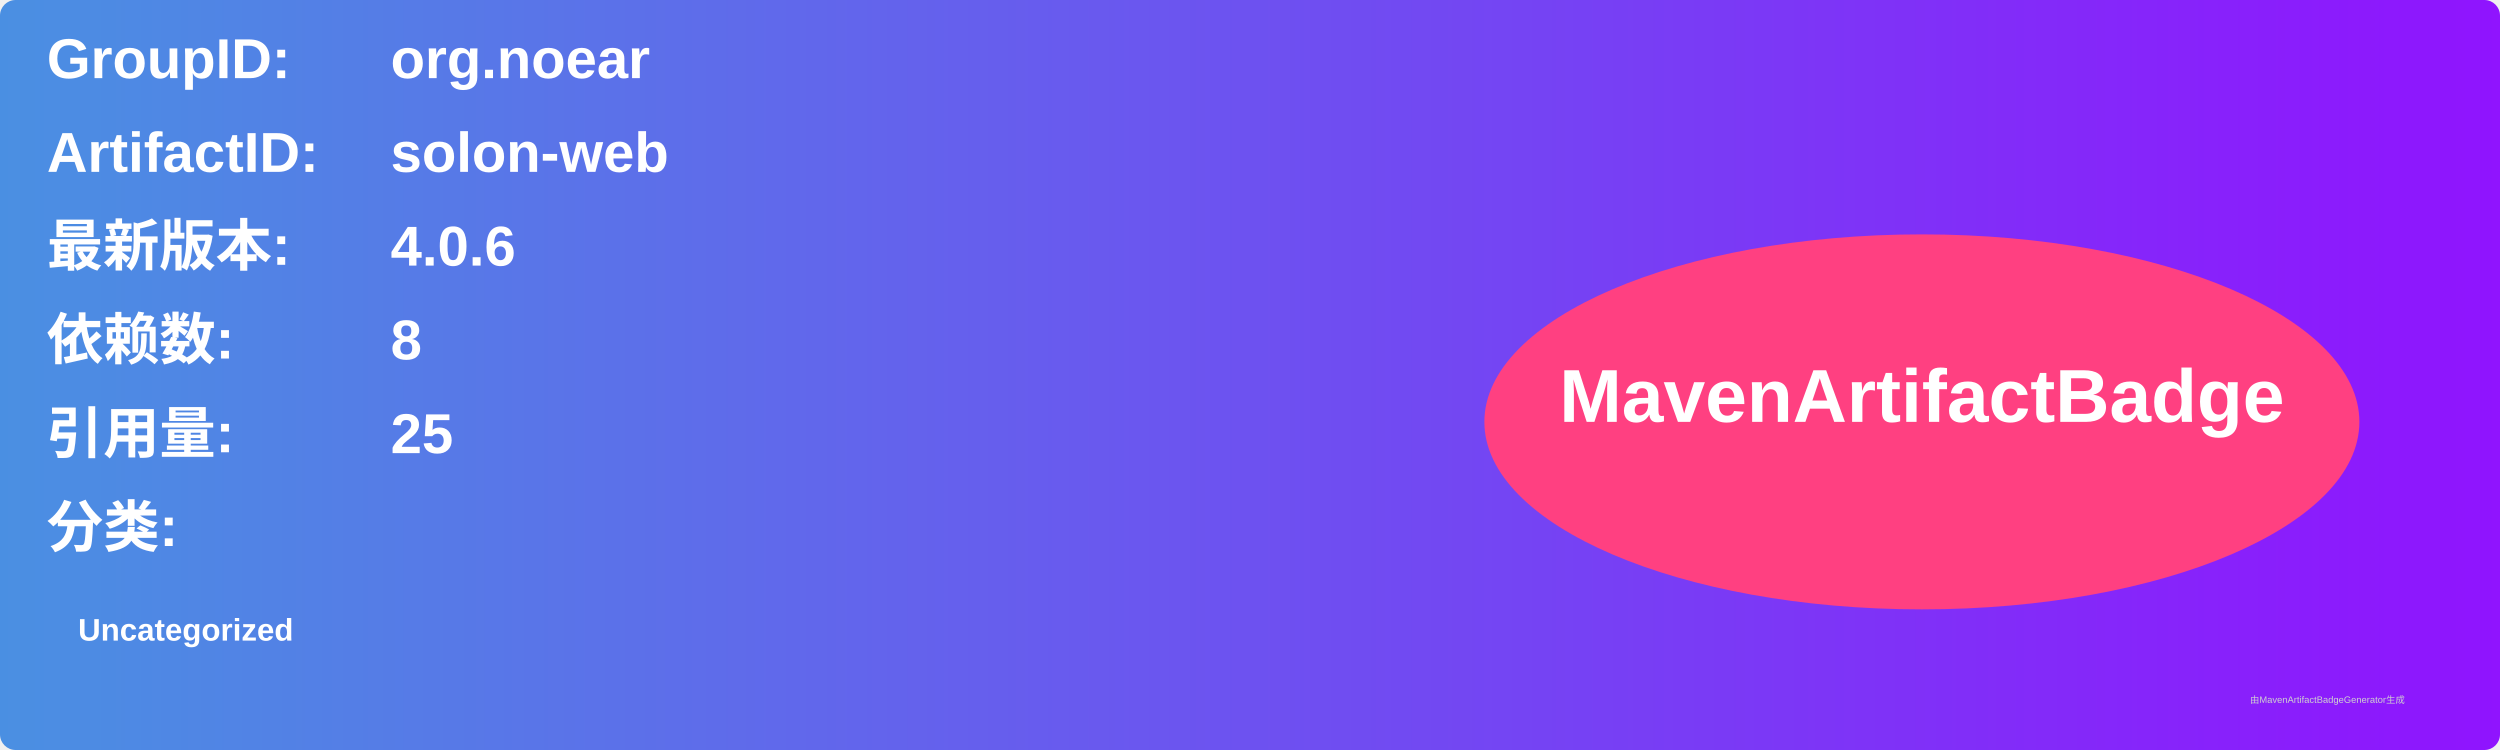
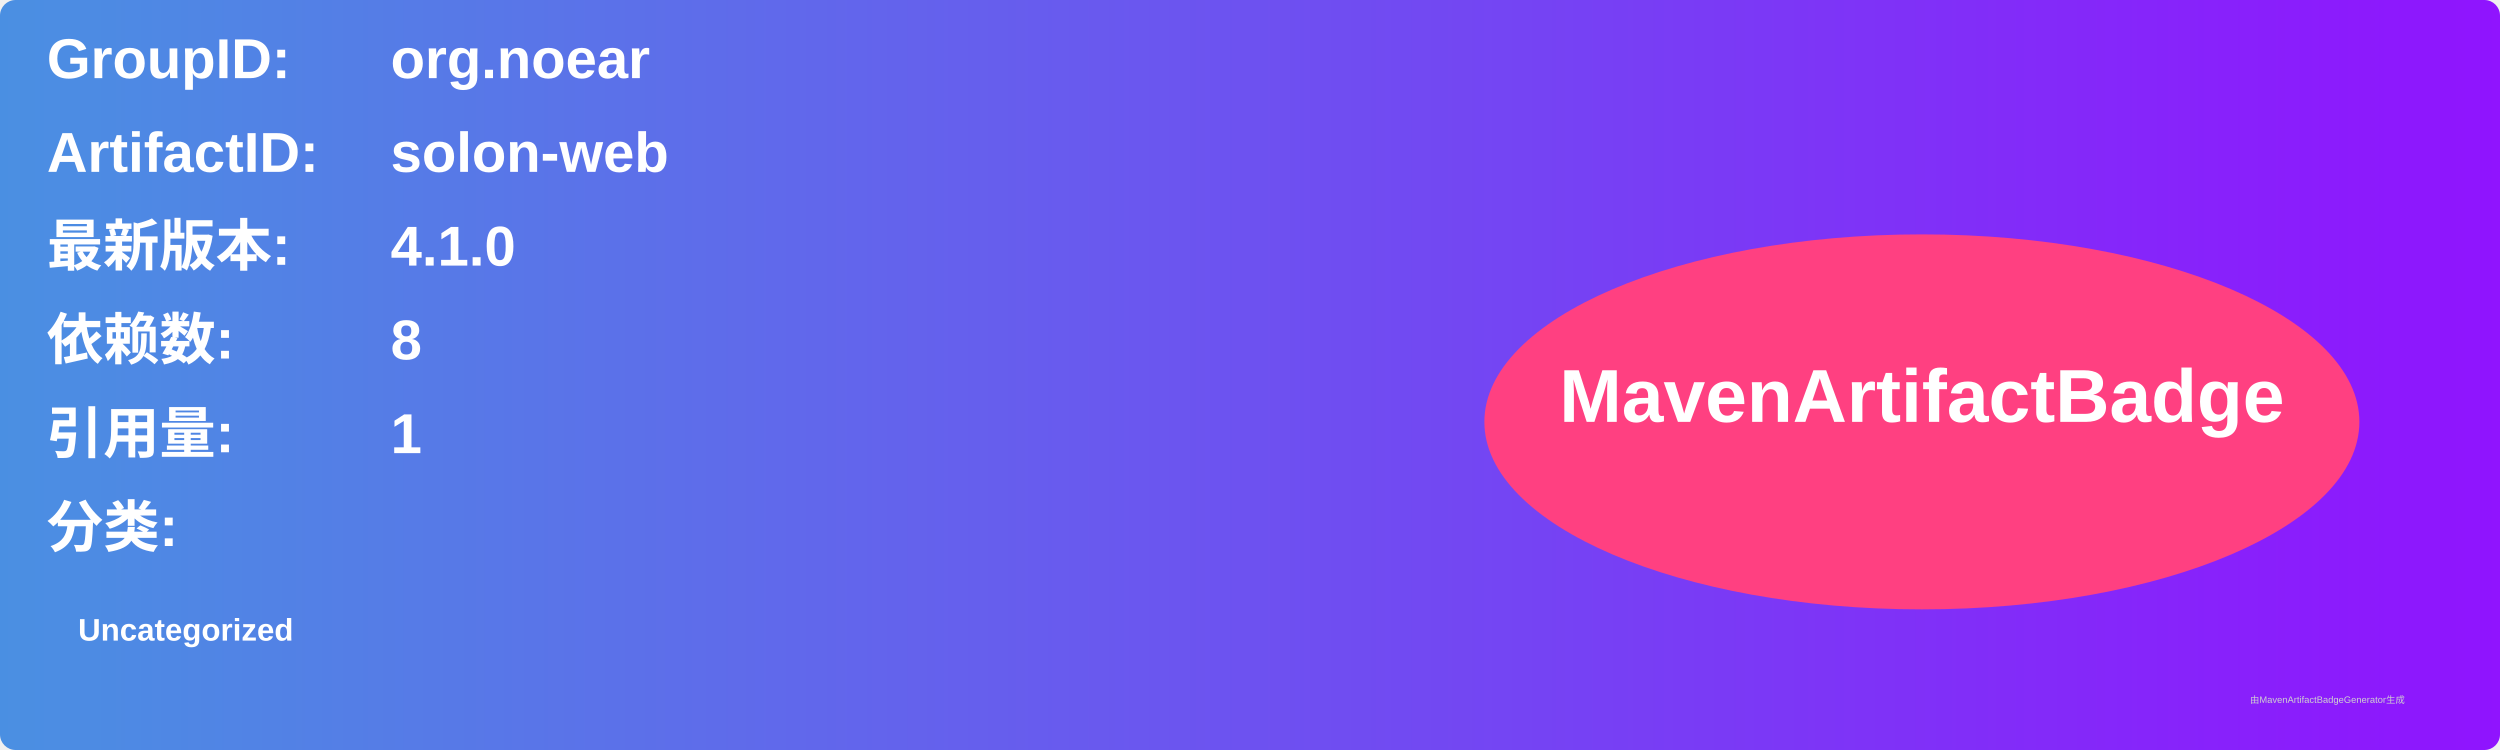
<svg xmlns="http://www.w3.org/2000/svg" width="800" height="240" viewBox="0 0 800 240">
  <linearGradient id="grad" x1="0%" y1="0%" x2="100%" y2="0%">
    <stop offset="0%" stop-color="#4a90e2" />
    <stop offset="100%" stop-color="#9013fe" />
  </linearGradient>
  <rect width="100%" height="100%" rx="5" ry="5" fill="url(#grad)" />
  <g transform="translate(15, 15)">
    <text x="0" y="10" font-family="Arial" font-size="18" fill="white" font-weight="bold" width="260">GroupID:</text>
    <text x="110" y="10" font-family="Arial" font-size="18" fill="white" font-weight="bold" width="460">org.noear</text>
    <text x="0" y="40" font-family="Arial" font-size="18" fill="white" font-weight="bold" width="260">ArtifactID:</text>
    <text x="110" y="40" font-family="Arial" font-size="18" fill="white" font-weight="bold" width="460">solon-web</text>
    <text x="0" y="70" font-family="Arial" font-size="18" fill="white" font-weight="bold">最新版本:</text>
    <text x="110" y="70" font-family="Arial" font-size="18" fill="white" font-weight="bold">
-       <tspan font-weight="bold">4.0.6</tspan>
+       <tspan font-weight="bold">4.1.0</tspan>
    </text>
    <text x="0" y="100" font-family="Arial" font-size="18" fill="white" font-weight="bold">依赖数: </text>
    <text x="110" y="100" font-family="Arial" font-size="18" fill="white">
      <tspan font-weight="bold">8</tspan>
    </text>
    <text x="0" y="130" font-family="Arial" font-size="18" fill="white" font-weight="bold">引用量: </text>
    <text x="110" y="130" font-family="Arial" font-size="18" fill="white">
-       <tspan font-weight="bold">25</tspan>
+       <tspan font-weight="bold">1</tspan>
    </text>
    <text x="0" y="160" font-family="Arial" font-size="18" fill="white" font-weight="bold">分类:</text>
    <text x="10" y="190" font-family="Arial" font-size="10" fill="white">
      <tspan font-weight="bold">Uncategorized</tspan>
    </text>
    <ellipse cx="600" cy="120" rx="140" ry="60" fill="#ff4081" />
    <text x="600" y="120" text-anchor="middle" font-family="Arial" font-size="24" fill="white" font-weight="bold">MavenArtifactBadge</text>
  </g>
  <text x="720" y="225" font-family="Arial" font-size="3" fill="#d0d0d0">由MavenArtifactBadgeGenerator生成</text>
</svg>
